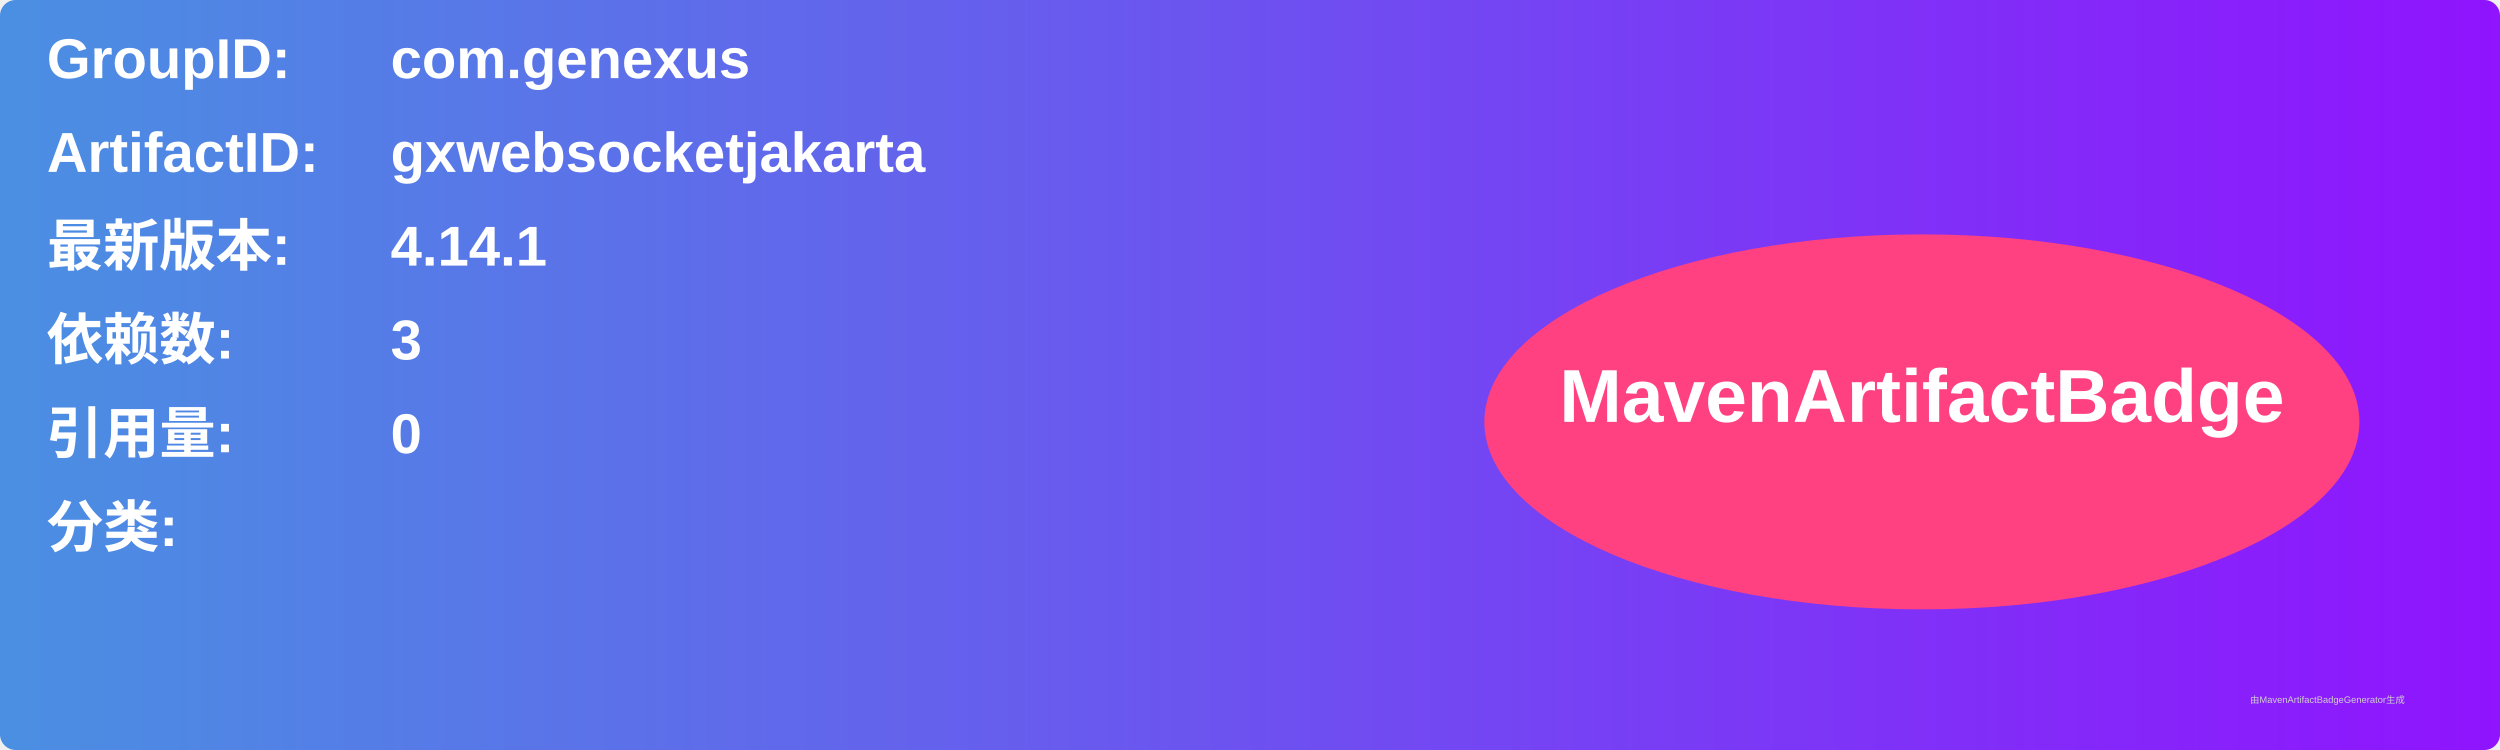
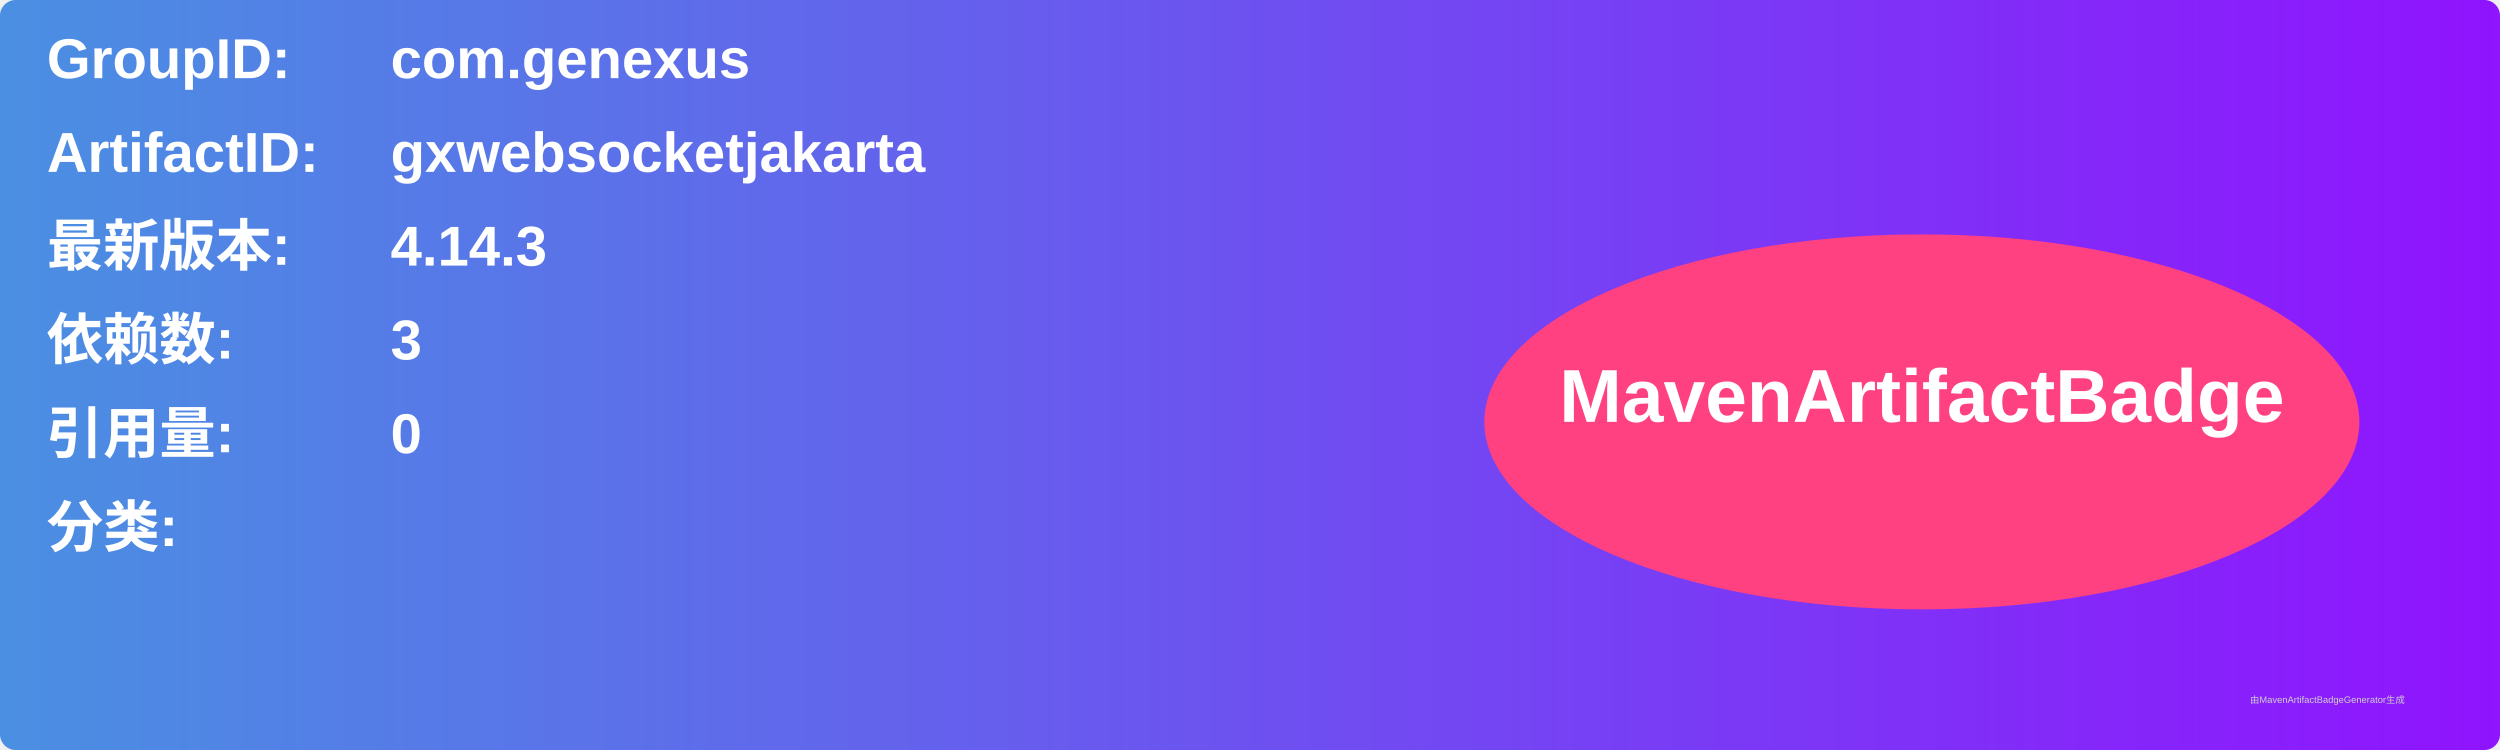
<svg xmlns="http://www.w3.org/2000/svg" width="800" height="240" viewBox="0 0 800 240">
  <linearGradient id="grad" x1="0%" y1="0%" x2="100%" y2="0%">
    <stop offset="0%" stop-color="#4a90e2" />
    <stop offset="100%" stop-color="#9013fe" />
  </linearGradient>
  <rect width="100%" height="100%" rx="5" ry="5" fill="url(#grad)" />
  <g transform="translate(15, 15)">
    <text x="0" y="10" font-family="Arial" font-size="18" fill="white" font-weight="bold" width="260">GroupID:</text>
    <text x="110" y="10" font-family="Arial" font-size="18" fill="white" font-weight="bold" width="460">com.genexus</text>
    <text x="0" y="40" font-family="Arial" font-size="18" fill="white" font-weight="bold" width="260">ArtifactID:</text>
    <text x="110" y="40" font-family="Arial" font-size="18" fill="white" font-weight="bold" width="460">gxwebsocketjakarta</text>
    <text x="0" y="70" font-family="Arial" font-size="18" fill="white" font-weight="bold">最新版本:</text>
    <text x="110" y="70" font-family="Arial" font-size="18" fill="white" font-weight="bold">
-       <tspan font-weight="bold">4.14.1</tspan>
+       <tspan font-weight="bold">4.14.3</tspan>
    </text>
    <text x="0" y="100" font-family="Arial" font-size="18" fill="white" font-weight="bold">依赖数: </text>
    <text x="110" y="100" font-family="Arial" font-size="18" fill="white">
      <tspan font-weight="bold">3</tspan>
    </text>
    <text x="0" y="130" font-family="Arial" font-size="18" fill="white" font-weight="bold">引用量: </text>
    <text x="110" y="130" font-family="Arial" font-size="18" fill="white">
      <tspan font-weight="bold">0</tspan>
    </text>
    <text x="0" y="160" font-family="Arial" font-size="18" fill="white" font-weight="bold">分类:</text>
    <text x="10" y="190" font-family="Arial" font-size="10" fill="white">
      <tspan font-weight="bold" />
    </text>
    <ellipse cx="600" cy="120" rx="140" ry="60" fill="#ff4081" />
    <text x="600" y="120" text-anchor="middle" font-family="Arial" font-size="24" fill="white" font-weight="bold">MavenArtifactBadge</text>
  </g>
  <text x="720" y="225" font-family="Arial" font-size="3" fill="#d0d0d0">由MavenArtifactBadgeGenerator生成</text>
</svg>
